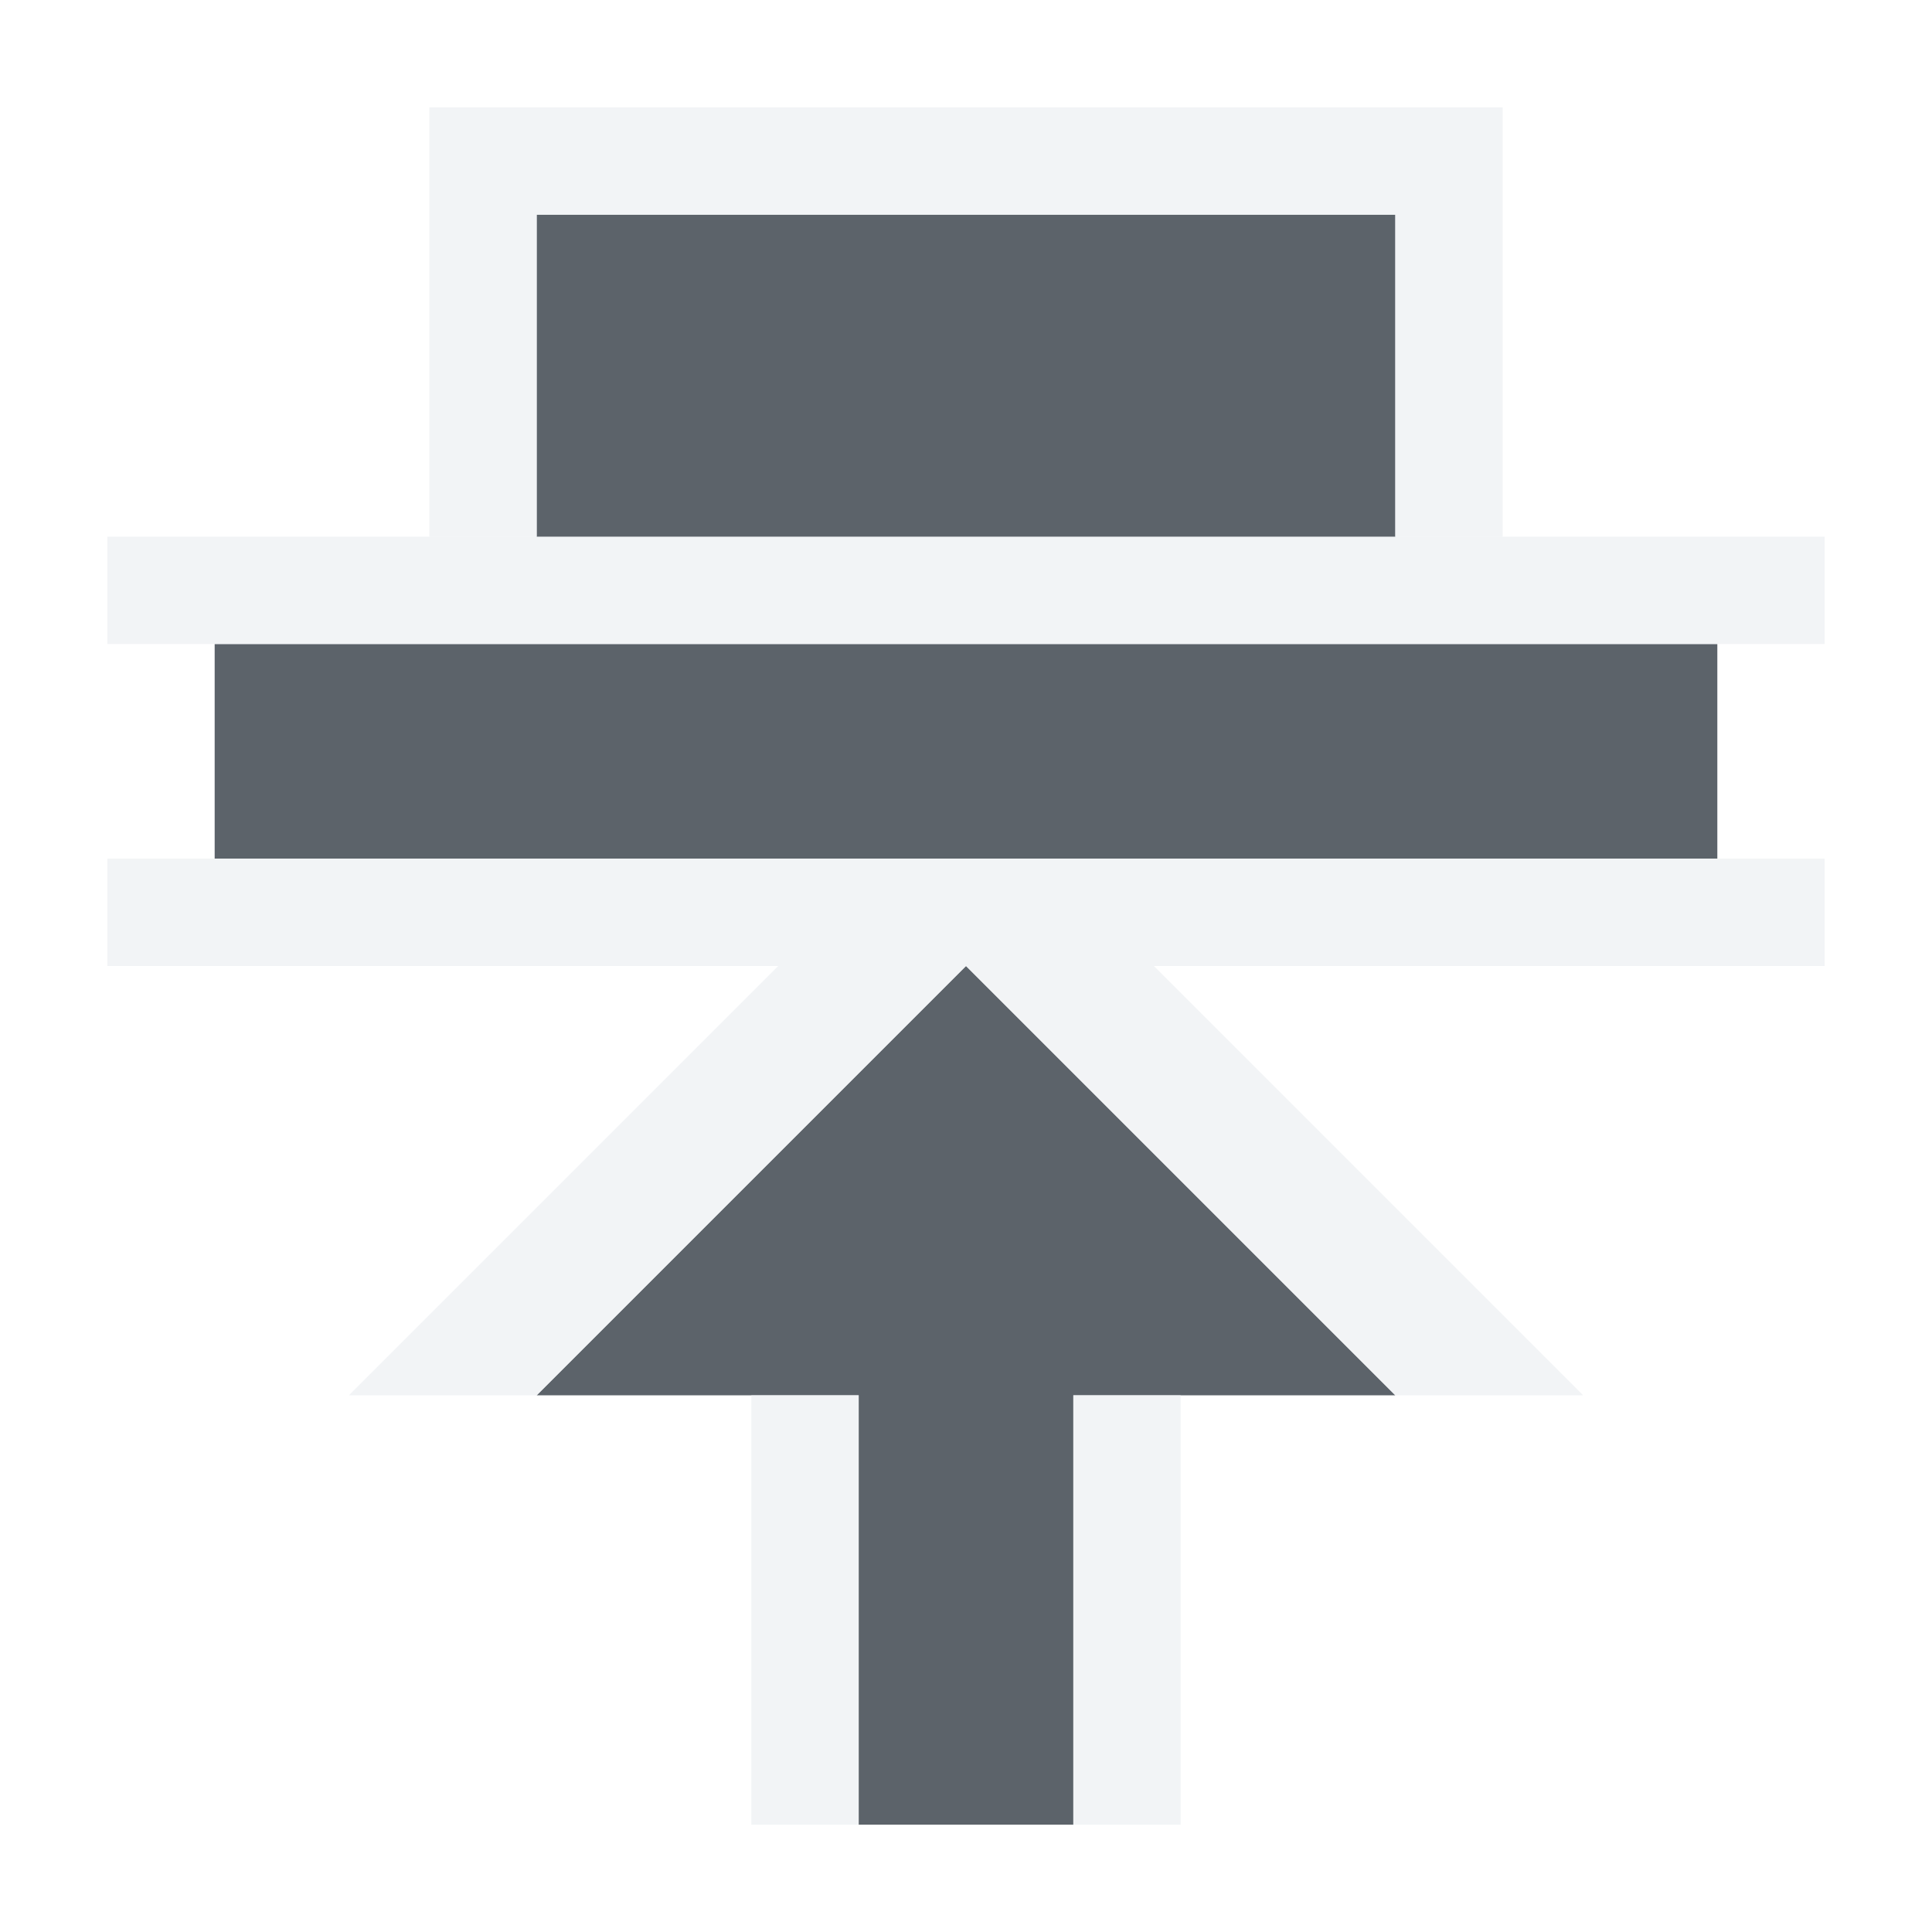
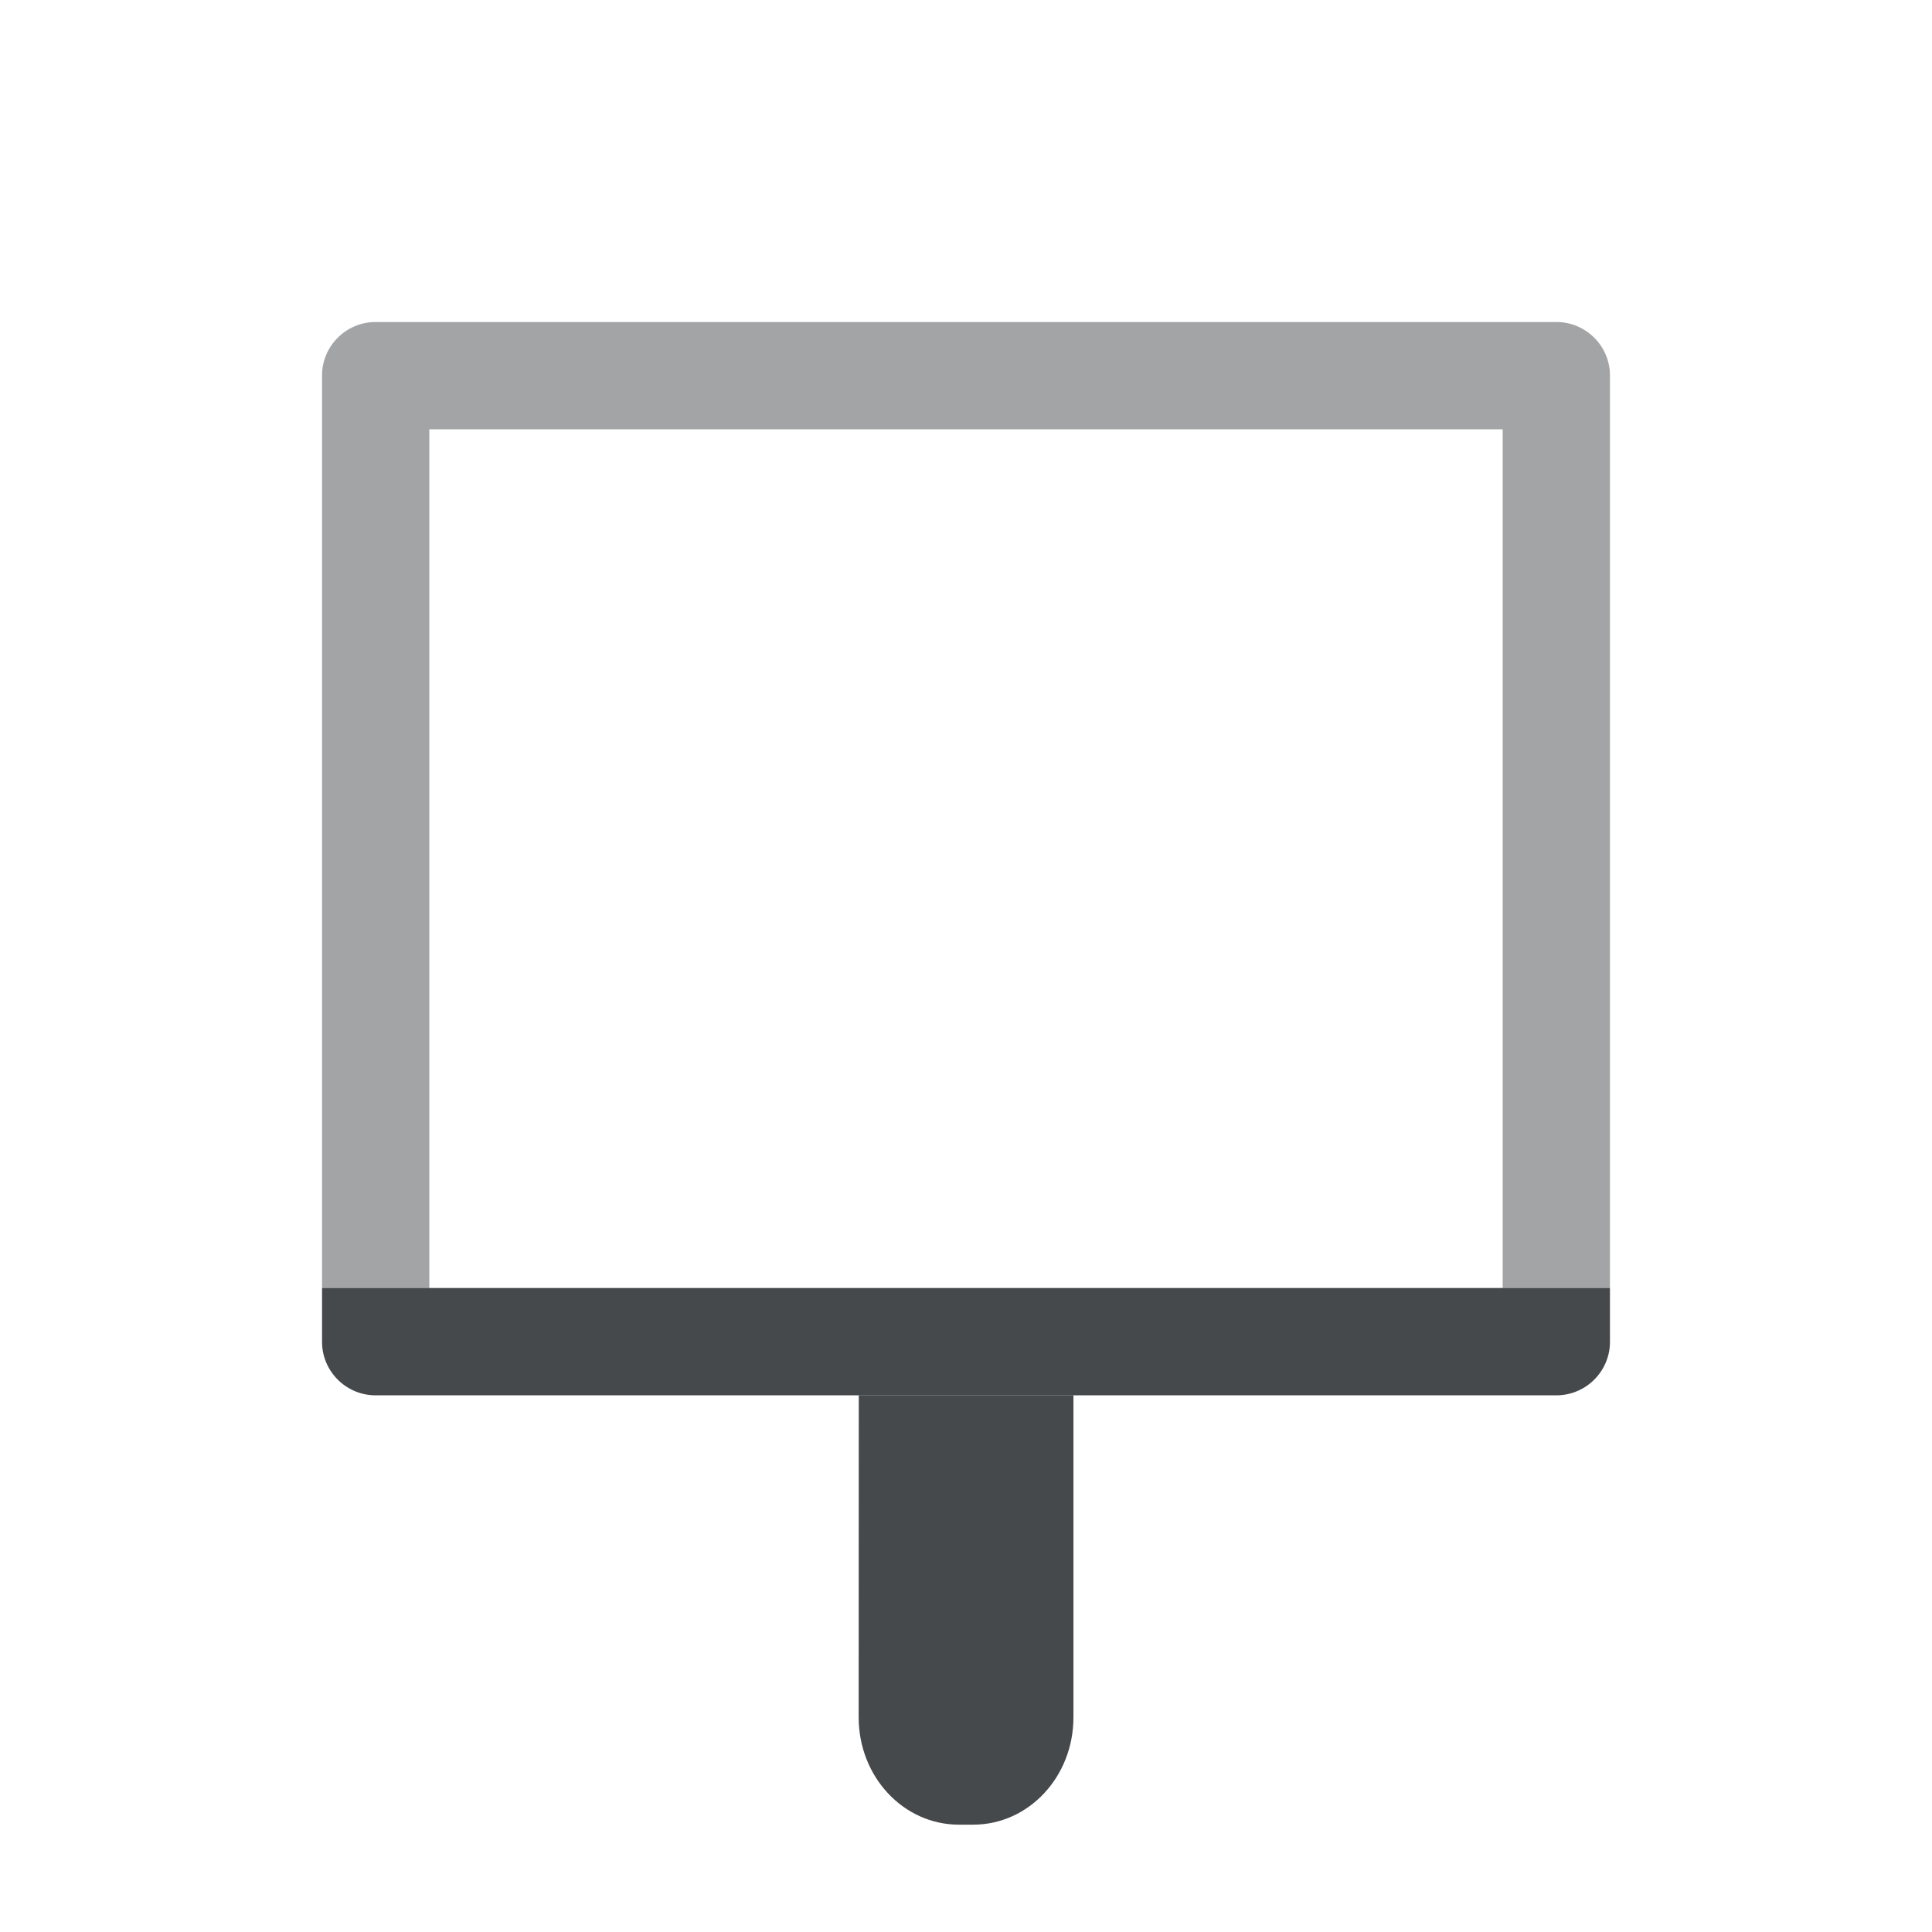
- <svg xmlns="http://www.w3.org/2000/svg" xmlns:xlink="http://www.w3.org/1999/xlink" version="1.0" width="18" height="18" id="svg2">
-   <defs id="defs4">
-     <linearGradient x1="20.534" y1="-4.352" x2="26.153" y2="1.267" id="linearGradient6693-5" xlink:href="#linearGradient3587-6-5-1-5-2" gradientUnits="userSpaceOnUse" gradientTransform="matrix(0.7071068,0.7071068,-0.7071068,0.7071068,-9.87868,-7.43503)" />
-     <linearGradient id="linearGradient3587-6-5-1-5-2">
-       <stop id="stop3589-9-2-8-5-0" style="stop-color:#000000;stop-opacity:1" offset="0" />
-       <stop id="stop3591-7-4-3-0-1" style="stop-color:#646464;stop-opacity:1" offset="1" />
-     </linearGradient>
-     <linearGradient id="linearGradient3587-6-5-1-5-2-1">
-       <stop id="stop3589-9-2-8-5-0-2" style="stop-color:#000000;stop-opacity:1" offset="0" />
-       <stop id="stop3591-7-4-3-0-1-4" style="stop-color:#646464;stop-opacity:1" offset="1" />
-     </linearGradient>
-     <linearGradient id="linearGradient3732-77-1">
-       <stop id="stop3734-3-1" style="stop-color:#000000;stop-opacity:1" offset="0" />
-       <stop id="stop3736-71-8" style="stop-color:#000000;stop-opacity:0" offset="1" />
-     </linearGradient>
-     <linearGradient id="linearGradient3788-3">
-       <stop id="stop3790-8" style="stop-color:#ffffff;stop-opacity:1" offset="0" />
-       <stop id="stop3792-3" style="stop-color:#ffffff;stop-opacity:0" offset="1" />
-     </linearGradient>
-     <linearGradient xlink:href="#linearGradient3788-3" id="linearGradient3210" gradientUnits="userSpaceOnUse" gradientTransform="matrix(1.133333,0,0,1,-27.91412,-5.711864)" x1="8.131" y1="19.05" x2="8.131" y2="15.936" />
-     <linearGradient xlink:href="#linearGradient3732-77-1" id="linearGradient3212" gradientUnits="userSpaceOnUse" gradientTransform="matrix(0.8666667,0,0,0.7333333,-25.78079,-13.3548)" x1="8.131" y1="19.05" x2="8.131" y2="15.936" />
-     <linearGradient xlink:href="#linearGradient3587-6-5-1-5-2-1" id="linearGradient3214" gradientUnits="userSpaceOnUse" gradientTransform="matrix(0.7071068,0.7071068,-0.7071068,0.7071068,-37.72614,-10.14689)" x1="20.534" y1="-4.352" x2="26.153" y2="1.267" />
-     <linearGradient id="linearGradient3587-6-5-1-5-2-7">
-       <stop offset="0" style="stop-color:#000000;stop-opacity:1" id="stop3589-9-2-8-5-0-9" />
-       <stop offset="1" style="stop-color:#646464;stop-opacity:1" id="stop3591-7-4-3-0-1-5" />
-     </linearGradient>
-     <linearGradient id="linearGradient3732-77-2">
-       <stop id="stop3734-3-2" offset="0" style="stop-color:#000000;stop-opacity:1;" />
-       <stop id="stop3736-71-0" offset="1" style="stop-color:#000000;stop-opacity:0;" />
-     </linearGradient>
-     <linearGradient id="linearGradient3788-8">
-       <stop style="stop-color:#ffffff;stop-opacity:1;" offset="0" id="stop3790-7" />
-       <stop style="stop-color:#ffffff;stop-opacity:0;" offset="1" id="stop3792-4" />
-     </linearGradient>
-     <linearGradient xlink:href="#linearGradient3788-8" id="linearGradient3298" gradientUnits="userSpaceOnUse" gradientTransform="matrix(1.133333,0,0,1,-5.066667,42)" x1="8.131" y1="19.05" x2="8.131" y2="15.936" />
-     <linearGradient xlink:href="#linearGradient3732-77-2" id="linearGradient3300" gradientUnits="userSpaceOnUse" gradientTransform="matrix(0.8666667,0,0,0.7333333,-2.933333,-61.06667)" x1="8.131" y1="19.05" x2="8.131" y2="15.936" />
-     <linearGradient xlink:href="#linearGradient3587-6-5-1-5-2-7" id="linearGradient3302" gradientUnits="userSpaceOnUse" gradientTransform="matrix(0.7071068,0.7071068,-0.7071068,0.7071068,-14.87868,37.56497)" x1="20.534" y1="-4.352" x2="26.153" y2="1.267" />
-     <linearGradient x1="20.534" y1="-4.352" x2="26.153" y2="1.267" id="linearGradient6693-5-9" xlink:href="#linearGradient3587-6-5-1-5-2-4" gradientUnits="userSpaceOnUse" gradientTransform="matrix(0.7071068,0.7071068,-0.7071068,0.7071068,33.62132,-6.43503)" />
-     <linearGradient id="linearGradient3587-6-5-1-5-2-4">
-       <stop id="stop3589-9-2-8-5-0-4" style="stop-color:#000000;stop-opacity:1" offset="0" />
-       <stop id="stop3591-7-4-3-0-1-0" style="stop-color:#646464;stop-opacity:1" offset="1" />
-     </linearGradient>
-     <linearGradient id="linearGradient7209">
-       <stop id="stop7211" offset="0" style="stop-color:#6e6e6e;stop-opacity:0.612;" />
-       <stop id="stop7213" offset="1" style="stop-color:#000000;stop-opacity:0.655;" />
-     </linearGradient>
-     <linearGradient id="linearGradient7251">
-       <stop style="stop-color:#000000;stop-opacity:0.396;" offset="0" id="stop7253" />
-       <stop style="stop-color:#000000;stop-opacity:0.282;" offset="1" id="stop7255" />
-     </linearGradient>
-     <linearGradient id="linearGradient9097">
-       <stop style="stop-color:#ffffff;stop-opacity:0.616;" offset="0" id="stop9099" />
-       <stop style="stop-color:#ffffff;stop-opacity:1;" offset="1" id="stop9101" />
-     </linearGradient>
+ <svg xmlns="http://www.w3.org/2000/svg" width="18" height="18" version="1.0">
+   <defs>
+     <style id="current-color-scheme" type="text/css">.ColorScheme-Text {color:#090d11;}.ColorScheme-Background{color:#ffffff;}</style>
  </defs>
-   <path style="color:#000000;fill:#27303a;fill-opacity:0.753;fill-rule:nonzero;stroke:none;stroke-width:2;marker:none;visibility:visible;display:inline;overflow:visible;enable-background:accumulate" d="M 15,7 1,7 1,5 15,5 z" id="path3048" transform="translate(1,1)" />
-   <path style="color:#000000;fill:#27303a;fill-opacity:0.753;fill-rule:nonzero;stroke:none;stroke-width:2;marker:none;visibility:visible;display:inline;overflow:visible;enable-background:accumulate" d="m 12,12 -4,-4 -4,4 3,0 0,4 2,0 0,-4 z" id="rect3031" transform="translate(1,1)" />
-   <path style="font-size:medium;font-style:normal;font-variant:normal;font-weight:normal;font-stretch:normal;text-indent:0;text-align:start;text-decoration:none;line-height:normal;letter-spacing:normal;word-spacing:normal;text-transform:none;direction:ltr;block-progression:tb;writing-mode:lr-tb;text-anchor:start;baseline-shift:baseline;color:#000000;fill:#f1f3f5;fill-opacity:0.903;fill-rule:nonzero;stroke:none;stroke-width:2;marker:none;visibility:visible;display:inline;overflow:visible;enable-background:accumulate;font-family:Sans;-inkscape-font-specification:Sans" d="M 16,8 0,8 0,7 16,7 z M 16,5 8.75,5 7.25,5 0,5 0,4 16,4 z" id="path3845" transform="translate(1,1)" />
-   <path style="font-size:medium;font-style:normal;font-variant:normal;font-weight:normal;font-stretch:normal;text-indent:0;text-align:start;text-decoration:none;line-height:normal;letter-spacing:normal;word-spacing:normal;text-transform:none;direction:ltr;block-progression:tb;writing-mode:lr-tb;text-anchor:start;baseline-shift:baseline;color:#000000;fill:#f1f3f5;fill-opacity:0.903;fill-rule:nonzero;stroke:none;stroke-width:2;marker:none;visibility:visible;display:inline;overflow:visible;enable-background:accumulate;font-family:Sans;-inkscape-font-specification:Sans" d="M 13.75,12 9.75,8 8,8 12,12 z M 8,8 6.25,8 2.25,12 4,12 z m 2,4 -1,0 0,4 1,0 z m -3,0 -1,0 0,4 1,0 z" id="path3845-3" transform="translate(1,1)" />
-   <path style="color:#000000;fill:#27303a;fill-opacity:0.753;fill-rule:nonzero;stroke:none;stroke-width:2;marker:none;visibility:visible;display:inline;overflow:visible;enable-background:accumulate" d="M 12,4 12,1 4,1 4,4 z" id="rect3050" transform="translate(1,1)" />
-   <path style="color:#000000;fill:#f1f3f5;fill-opacity:0.903;fill-rule:nonzero;stroke:none;stroke-width:2;marker:none;visibility:visible;display:inline;overflow:visible;enable-background:accumulate" d="M 13,4 12,4 12,1 4,1 4,4 3,4 3,1 3,0 13,0 13,1 z" id="rect3071" transform="translate(1,1)" />
+   <path class="ColorScheme-Background" d="m2 13.5c2.76e-5 0.276 0.224 0.5 0.5 0.5h4.5v2.449c0 0.305 0.223 0.551 0.5 0.551s0.5-0.246 0.5-0.551v-3.449h-6zm8 2.949c0 0.305 0.223 0.551 0.5 0.551s0.5-0.246 0.5-0.551v-2.449h4.5c0.276-2.8e-5 0.5-0.224 0.5-0.5v-0.5h-6z" style="fill-opacity:.5;fill:currentColor" />
+   <path class="ColorScheme-Text" d="m3 12.5c2.76e-5 0.276 0.224 0.5 0.5 0.5h11c0.276-2.8e-5 0.5-0.224 0.5-0.5v-0.5h-12z" style="fill-opacity:.75;fill:currentColor" />
+   <path class="ColorScheme-Text" d="m8 16c0 0.554 0.417 1 0.934 1h0.133c0.517 0 0.934-0.446 0.934-1v-3h-2z" style="fill-opacity:.75;fill:currentColor" />
+   <path class="ColorScheme-Text" d="m3 12h1v-8h10v8h1v-8.5c-2.8e-5 -0.276-0.224-0.5-0.5-0.5h-11c-0.276 2.8e-5 -0.5 0.224-0.5 0.5z" style="fill-opacity:.75;fill:currentColor;opacity:.5" />
+   <path class="ColorScheme-Background" d="m2 13h1v-10h12v10h1v-10.5c-2.8e-5 -0.276-0.224-0.5-0.5-0.5h-13c-0.276 2.8e-5 -0.5 0.224-0.5 0.5z" style="fill-opacity:.5;fill:currentColor;opacity:.5" />
</svg>
